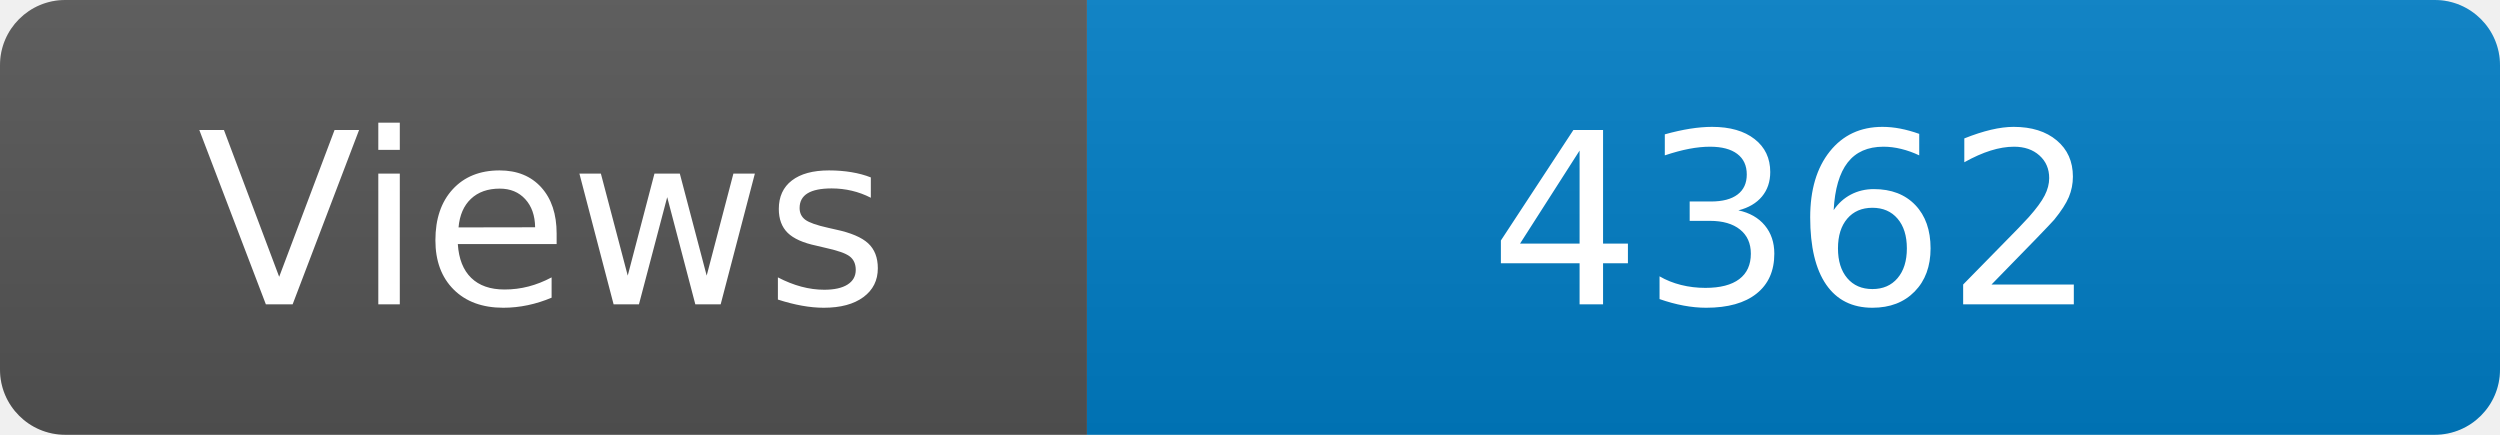
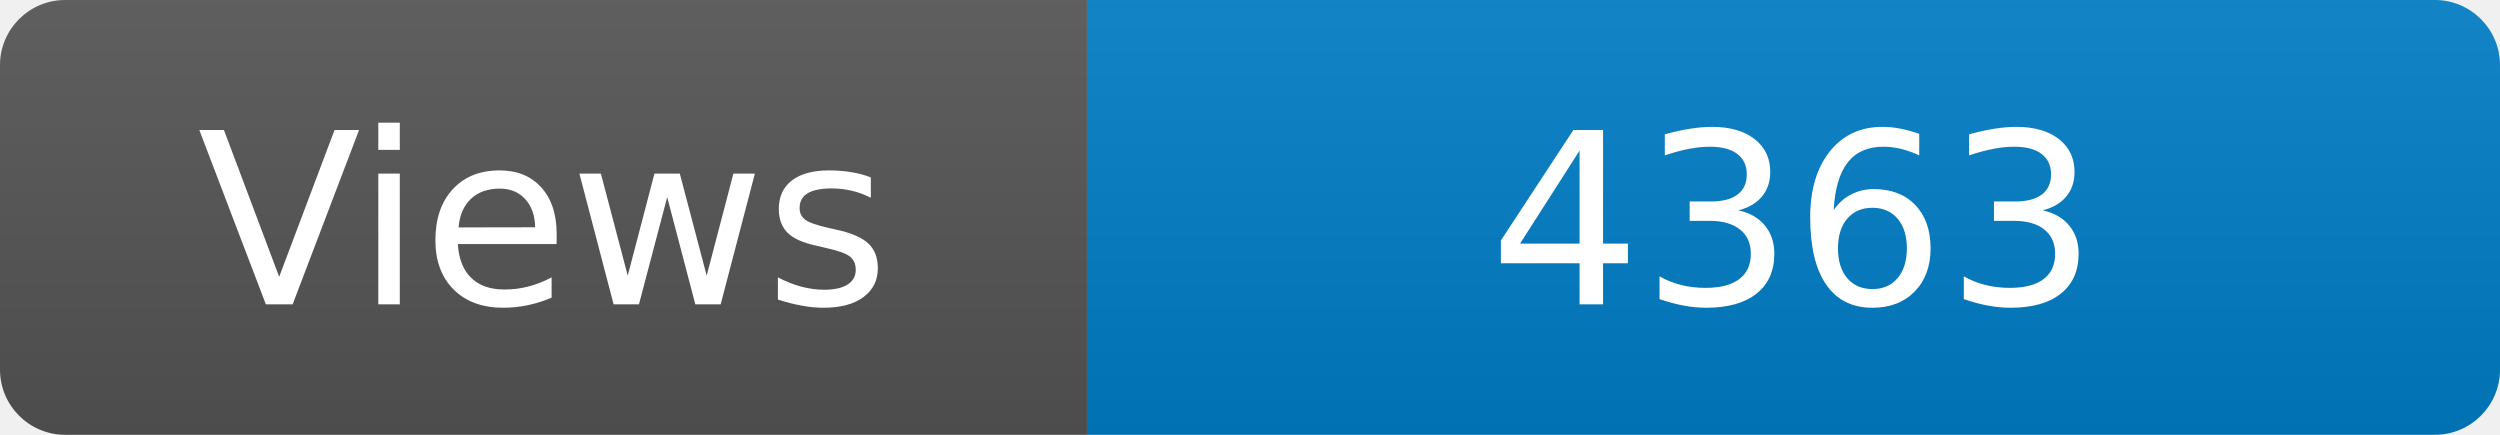
<svg xmlns="http://www.w3.org/2000/svg" width="115" height="20" role="img" aria-label="Maintained?: yes">
  <linearGradient id="s" x2="0" y2="100%">
    <stop offset="0" stop-color="#bbb" stop-opacity=".1" />
    <stop offset="1" stop-opacity=".1" />
  </linearGradient>
  <clipPath id="r">
    <rect width="115" height="20" rx="3" fill="#fff" />
  </clipPath>
  <g clip-path="url(#r)">
    <rect width="50" height="20" fill="#555" />
    <rect x="50" width="160" height="20" fill="#007ec6" />
    <rect width="115" height="20" fill="url(#s)" />
  </g>
  <g fill="#fff" text-anchor="middle" font-family="Verdana,Geneva,DejaVu Sans,sans-serif" font-size="110">
    <text x="250" y="140" transform="scale(.1)" fill="#fff">Views</text>
-     <text x="825" y="140" transform="scale(.1)" fill="#fff">4362</text>
+     <text x="825" y="140" transform="scale(.1)" fill="#fff">4363</text>
  </g>
</svg>
